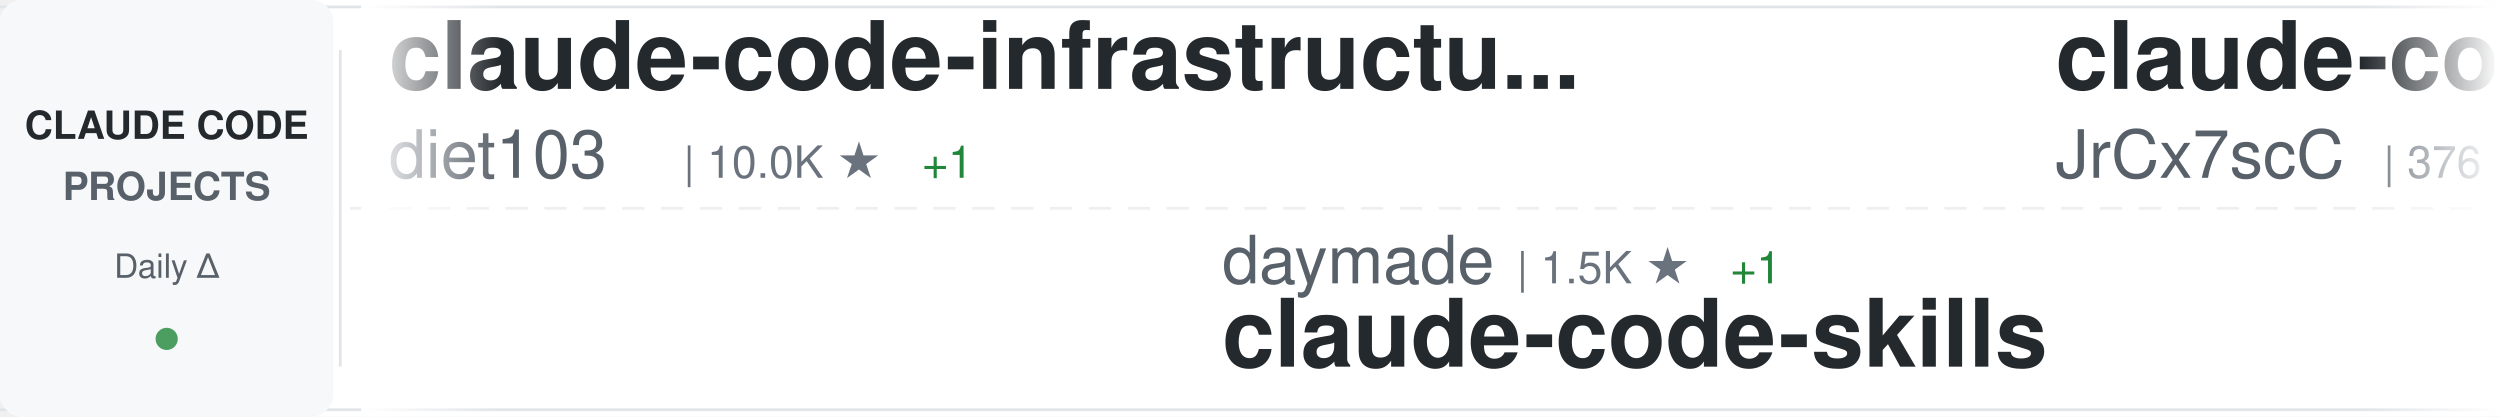
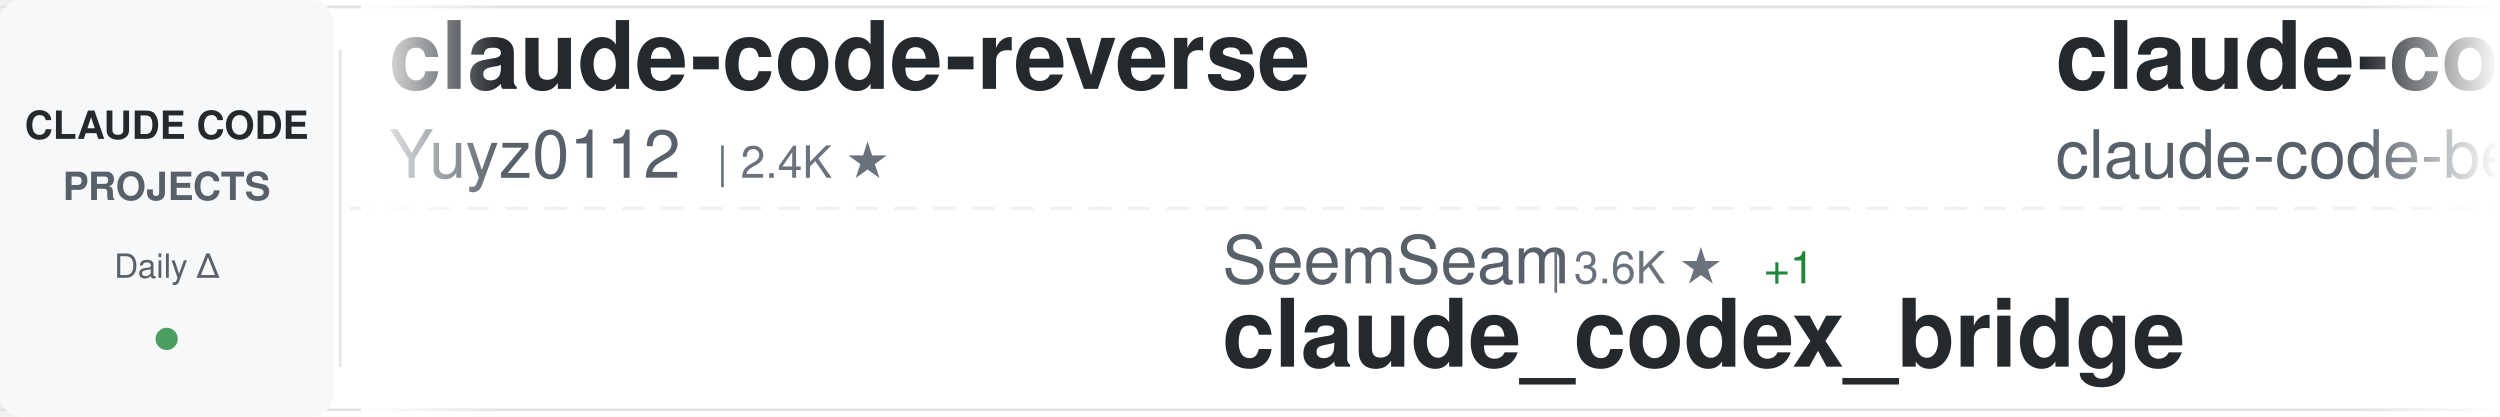
<svg xmlns="http://www.w3.org/2000/svg" width="900" height="150">
  <defs>
    <linearGradient id="awesomeLeftFade" x1="0%" y1="0%" x2="100%" y2="0%">
      <stop offset="0%" style="stop-color:#ffffff;stop-opacity:1" />
      <stop offset="100%" style="stop-color:#ffffff;stop-opacity:0" />
    </linearGradient>
    <linearGradient id="awesomeRightFade" x1="0%" y1="0%" x2="100%" y2="0%">
      <stop offset="0%" style="stop-color:#ffffff;stop-opacity:0" />
      <stop offset="100%" style="stop-color:#ffffff;stop-opacity:1" />
    </linearGradient>
  </defs>
  <rect width="900" height="150" fill="#ffffff" rx="8" />
  <rect x="0" y="2" width="900" height="1" fill="#e1e4e8" />
  <rect x="0" y="147" width="900" height="1" fill="#e1e4e8" />
  <line x1="0" y1="75" x2="900" y2="75" stroke="#e1e4e8" stroke-width="1" stroke-dasharray="8 6" opacity="0.6" />
  <rect x="0" y="0" width="120" height="150" fill="#f6f8fa" rx="8" />
  <text x="60" y="50" font-family="-apple-system, BlinkMacSystemFont, 'Segoe UI', Helvetica, Arial, sans-serif" font-size="14" font-weight="600" fill="#24292e" text-anchor="middle">CLAUDE CODE</text>
  <text x="60" y="72" font-family="-apple-system, BlinkMacSystemFont, 'Segoe UI', Helvetica, Arial, sans-serif" font-size="14" font-weight="600" fill="#586069" text-anchor="middle">PROJECTS</text>
  <text x="60" y="100" font-family="-apple-system, BlinkMacSystemFont, 'Segoe UI', Helvetica, Arial, sans-serif" font-size="12" font-weight="500" fill="#586069" text-anchor="middle">Daily Δ</text>
  <circle cx="60" cy="122" r="4" fill="#22863a" opacity="0.8" />
  <rect x="122" y="18" width="1" height="114" fill="#e1e4e8" />
  <clipPath id="awesomeTickerClip">
    <rect x="130" y="0" width="770" height="150" />
  </clipPath>
  <g clip-path="url(#awesomeTickerClip)">
    <g id="awesomeTickerItems">
      <animateTransform attributeName="transform" attributeType="XML" type="translate" from="0 0" to="-3000 0" dur="54s" repeatCount="indefinite" />
      <g transform="translate(0, 0)">
+         <text x="140" y="32" font-family="-apple-system, BlinkMacSystemFont, 'Segoe UI', Helvetica, Arial, sans-serif" font-size="34" font-weight="600" fill="#24292e">claude-code-reverse</text>
+         <text x="140" y="64" font-family="-apple-system, BlinkMacSystemFont, 'Segoe UI', Helvetica, Arial, sans-serif" font-size="24" font-weight="400" fill="#586069">Yuyz0112</text>
+         <text x="258" y="64" font-family="-apple-system, BlinkMacSystemFont, 'Segoe UI', Helvetica, Arial, sans-serif" font-size="16" font-weight="500" fill="#6a737d">| 2.4K ★</text>
+       </g>
+       <g transform="translate(300, 0)">
+         <text x="140" y="102" font-family="-apple-system, BlinkMacSystemFont, 'Segoe UI', Helvetica, Arial, sans-serif" font-size="24" font-weight="400" fill="#586069">SeemSeam</text>
+         <text x="258" y="102" font-family="-apple-system, BlinkMacSystemFont, 'Segoe UI', Helvetica, Arial, sans-serif" font-size="16" font-weight="500" fill="#6a737d">| 3.6K ★</text>
+         <text x="335" y="102" font-family="-apple-system, BlinkMacSystemFont, 'Segoe UI', Helvetica, Arial, sans-serif" font-size="16" font-weight="500" fill="#22863a"> +1</text>
+         <text x="140" y="132" font-family="-apple-system, BlinkMacSystemFont, 'Segoe UI', Helvetica, Arial, sans-serif" font-size="34" font-weight="600" fill="#24292e">claude_codex_bridge</text>
+       </g>
+       <g transform="translate(600, 0)">
+         <text x="140" y="32" font-family="-apple-system, BlinkMacSystemFont, 'Segoe UI', Helvetica, Arial, sans-serif" font-size="34" font-weight="600" fill="#24292e">claude-code</text>
+         <text x="140" y="64" font-family="-apple-system, BlinkMacSystemFont, 'Segoe UI', Helvetica, Arial, sans-serif" font-size="24" font-weight="400" fill="#586069">claude-code-best</text>
+         <text x="354" y="64" font-family="-apple-system, BlinkMacSystemFont, 'Segoe UI', Helvetica, Arial, sans-serif" font-size="16" font-weight="500" fill="#6a737d">| 23.0K ★</text>
+         <text x="440" y="64" font-family="-apple-system, BlinkMacSystemFont, 'Segoe UI', Helvetica, Arial, sans-serif" font-size="16" font-weight="500" fill="#22863a"> +4</text>
+       </g>
+       <g transform="translate(900, 0)">
+         <text x="140" y="102" font-family="-apple-system, BlinkMacSystemFont, 'Segoe UI', Helvetica, Arial, sans-serif" font-size="24" font-weight="400" fill="#586069">affaan-m</text>
+         <text x="258" y="102" font-family="-apple-system, BlinkMacSystemFont, 'Segoe UI', Helvetica, Arial, sans-serif" font-size="16" font-weight="500" fill="#6a737d">| 286.1K ★</text>
+         <text x="353" y="102" font-family="-apple-system, BlinkMacSystemFont, 'Segoe UI', Helvetica, Arial, sans-serif" font-size="16" font-weight="500" fill="#22863a"> +265</text>
+         <text x="140" y="132" font-family="-apple-system, BlinkMacSystemFont, 'Segoe UI', Helvetica, Arial, sans-serif" font-size="34" font-weight="600" fill="#24292e">ECC</text>
+       </g>
+       <g transform="translate(1200, 0)">
        <text x="140" y="32" font-family="-apple-system, BlinkMacSystemFont, 'Segoe UI', Helvetica, Arial, sans-serif" font-size="34" font-weight="600" fill="#24292e">claude-code-infrastructu...</text>
        <text x="140" y="64" font-family="-apple-system, BlinkMacSystemFont, 'Segoe UI', Helvetica, Arial, sans-serif" font-size="24" font-weight="400" fill="#586069">diet103</text>
        <text x="246" y="64" font-family="-apple-system, BlinkMacSystemFont, 'Segoe UI', Helvetica, Arial, sans-serif" font-size="16" font-weight="500" fill="#6a737d">| 10.0K ★</text>
        <text x="332" y="64" font-family="-apple-system, BlinkMacSystemFont, 'Segoe UI', Helvetica, Arial, sans-serif" font-size="16" font-weight="500" fill="#22863a"> +1</text>
      </g>
-       <g transform="translate(300, 0)">
-         <text x="140" y="102" font-family="-apple-system, BlinkMacSystemFont, 'Segoe UI', Helvetica, Arial, sans-serif" font-size="24" font-weight="400" fill="#586069">daymade</text>
-         <text x="246" y="102" font-family="-apple-system, BlinkMacSystemFont, 'Segoe UI', Helvetica, Arial, sans-serif" font-size="16" font-weight="500" fill="#6a737d">| 1.5K ★</text>
-         <text x="323" y="102" font-family="-apple-system, BlinkMacSystemFont, 'Segoe UI', Helvetica, Arial, sans-serif" font-size="16" font-weight="500" fill="#22863a"> +1</text>
-         <text x="140" y="132" font-family="-apple-system, BlinkMacSystemFont, 'Segoe UI', Helvetica, Arial, sans-serif" font-size="34" font-weight="600" fill="#24292e">claude-code-skills</text>
-       </g>
-       <g transform="translate(600, 0)">
-         <text x="140" y="32" font-family="-apple-system, BlinkMacSystemFont, 'Segoe UI', Helvetica, Arial, sans-serif" font-size="34" font-weight="600" fill="#24292e">claude-code-source</text>
-         <text x="140" y="64" font-family="-apple-system, BlinkMacSystemFont, 'Segoe UI', Helvetica, Arial, sans-serif" font-size="24" font-weight="400" fill="#586069">JrCx7scC</text>
-         <text x="258" y="64" font-family="-apple-system, BlinkMacSystemFont, 'Segoe UI', Helvetica, Arial, sans-serif" font-size="16" font-weight="500" fill="#6a737d">| 376 ★</text>
-       </g>
-       <g transform="translate(900, 0)">
-         <text x="140" y="102" font-family="-apple-system, BlinkMacSystemFont, 'Segoe UI', Helvetica, Arial, sans-serif" font-size="24" font-weight="400" fill="#586069">repowise-dev</text>
-         <text x="306" y="102" font-family="-apple-system, BlinkMacSystemFont, 'Segoe UI', Helvetica, Arial, sans-serif" font-size="16" font-weight="500" fill="#6a737d">| 1.2K ★</text>
-         <text x="140" y="132" font-family="-apple-system, BlinkMacSystemFont, 'Segoe UI', Helvetica, Arial, sans-serif" font-size="34" font-weight="600" fill="#24292e">claude-code-prompts</text>
-       </g>
-       <g transform="translate(1200, 0)">
-         <text x="140" y="32" font-family="-apple-system, BlinkMacSystemFont, 'Segoe UI', Helvetica, Arial, sans-serif" font-size="34" font-weight="600" fill="#24292e">claude-code-reverse</text>
-         <text x="140" y="64" font-family="-apple-system, BlinkMacSystemFont, 'Segoe UI', Helvetica, Arial, sans-serif" font-size="24" font-weight="400" fill="#586069">Yuyz0112</text>
-         <text x="258" y="64" font-family="-apple-system, BlinkMacSystemFont, 'Segoe UI', Helvetica, Arial, sans-serif" font-size="16" font-weight="500" fill="#6a737d">| 2.4K ★</text>
-       </g>
      <g transform="translate(1500, 0)">
-         <text x="140" y="102" font-family="-apple-system, BlinkMacSystemFont, 'Segoe UI', Helvetica, Arial, sans-serif" font-size="24" font-weight="400" fill="#586069">ccplugins</text>
-         <text x="270" y="102" font-family="-apple-system, BlinkMacSystemFont, 'Segoe UI', Helvetica, Arial, sans-serif" font-size="16" font-weight="500" fill="#6a737d">| 981 ★</text>
-         <text x="338" y="102" font-family="-apple-system, BlinkMacSystemFont, 'Segoe UI', Helvetica, Arial, sans-serif" font-size="16" font-weight="500" fill="#22863a"> +1</text>
-         <text x="140" y="132" font-family="-apple-system, BlinkMacSystemFont, 'Segoe UI', Helvetica, Arial, sans-serif" font-size="34" font-weight="600" fill="#24292e">awesome-claude-code-plug...</text>
-       </g>
-       <g transform="translate(1800, 0)">
-         <text x="140" y="32" font-family="-apple-system, BlinkMacSystemFont, 'Segoe UI', Helvetica, Arial, sans-serif" font-size="34" font-weight="600" fill="#24292e">ECC</text>
-         <text x="140" y="64" font-family="-apple-system, BlinkMacSystemFont, 'Segoe UI', Helvetica, Arial, sans-serif" font-size="24" font-weight="400" fill="#586069">affaan-m</text>
-         <text x="258" y="64" font-family="-apple-system, BlinkMacSystemFont, 'Segoe UI', Helvetica, Arial, sans-serif" font-size="16" font-weight="500" fill="#6a737d">| 285.8K ★</text>
-         <text x="353" y="64" font-family="-apple-system, BlinkMacSystemFont, 'Segoe UI', Helvetica, Arial, sans-serif" font-size="16" font-weight="500" fill="#22863a"> +193</text>
-       </g>
-       <g transform="translate(2100, 0)">
-         <text x="140" y="102" font-family="-apple-system, BlinkMacSystemFont, 'Segoe UI', Helvetica, Arial, sans-serif" font-size="24" font-weight="400" fill="#586069">WorldFlowAI</text>
-         <text x="294" y="102" font-family="-apple-system, BlinkMacSystemFont, 'Segoe UI', Helvetica, Arial, sans-serif" font-size="16" font-weight="500" fill="#6a737d">| 5.2K ★</text>
-         <text x="371" y="102" font-family="-apple-system, BlinkMacSystemFont, 'Segoe UI', Helvetica, Arial, sans-serif" font-size="16" font-weight="500" fill="#22863a"> +9</text>
-         <text x="140" y="132" font-family="-apple-system, BlinkMacSystemFont, 'Segoe UI', Helvetica, Arial, sans-serif" font-size="34" font-weight="600" fill="#24292e">everything-claude-code</text>
-       </g>
-       <g transform="translate(2400, 0)">
-         <text x="140" y="32" font-family="-apple-system, BlinkMacSystemFont, 'Segoe UI', Helvetica, Arial, sans-serif" font-size="34" font-weight="600" fill="#24292e">claude-code</text>
-         <text x="140" y="64" font-family="-apple-system, BlinkMacSystemFont, 'Segoe UI', Helvetica, Arial, sans-serif" font-size="24" font-weight="400" fill="#586069">alex000kim</text>
-         <text x="282" y="64" font-family="-apple-system, BlinkMacSystemFont, 'Segoe UI', Helvetica, Arial, sans-serif" font-size="16" font-weight="500" fill="#6a737d">| 237 ★</text>
-       </g>
-       <g transform="translate(2700, 0)">
        <text x="140" y="102" font-family="-apple-system, BlinkMacSystemFont, 'Segoe UI', Helvetica, Arial, sans-serif" font-size="24" font-weight="400" fill="#586069">techjarves</text>
        <text x="282" y="102" font-family="-apple-system, BlinkMacSystemFont, 'Segoe UI', Helvetica, Arial, sans-serif" font-size="16" font-weight="500" fill="#6a737d">| 1.6K ★</text>
        <text x="359" y="102" font-family="-apple-system, BlinkMacSystemFont, 'Segoe UI', Helvetica, Arial, sans-serif" font-size="16" font-weight="500" fill="#22863a"> +1</text>
        <text x="140" y="132" font-family="-apple-system, BlinkMacSystemFont, 'Segoe UI', Helvetica, Arial, sans-serif" font-size="34" font-weight="600" fill="#24292e">ClaudeCode-Portable</text>
      </g>
+       <g transform="translate(1800, 0)">
+         <text x="140" y="32" font-family="-apple-system, BlinkMacSystemFont, 'Segoe UI', Helvetica, Arial, sans-serif" font-size="34" font-weight="600" fill="#24292e">ClaudeCode</text>
+         <text x="140" y="64" font-family="-apple-system, BlinkMacSystemFont, 'Segoe UI', Helvetica, Arial, sans-serif" font-size="24" font-weight="400" fill="#586069">guanshan</text>
+         <text x="258" y="64" font-family="-apple-system, BlinkMacSystemFont, 'Segoe UI', Helvetica, Arial, sans-serif" font-size="16" font-weight="500" fill="#6a737d">| 60 ★</text>
+       </g>
+       <g transform="translate(2100, 0)">
+         <text x="140" y="102" font-family="-apple-system, BlinkMacSystemFont, 'Segoe UI', Helvetica, Arial, sans-serif" font-size="24" font-weight="400" fill="#586069">beilingcc</text>
+         <text x="270" y="102" font-family="-apple-system, BlinkMacSystemFont, 'Segoe UI', Helvetica, Arial, sans-serif" font-size="16" font-weight="500" fill="#6a737d">| 100 ★</text>
+         <text x="140" y="132" font-family="-apple-system, BlinkMacSystemFont, 'Segoe UI', Helvetica, Arial, sans-serif" font-size="34" font-weight="600" fill="#24292e">claude-code</text>
+       </g>
+       <g transform="translate(2400, 0)">
+         <text x="140" y="32" font-family="-apple-system, BlinkMacSystemFont, 'Segoe UI', Helvetica, Arial, sans-serif" font-size="34" font-weight="600" fill="#24292e">claude-code-hooks-master...</text>
+         <text x="140" y="64" font-family="-apple-system, BlinkMacSystemFont, 'Segoe UI', Helvetica, Arial, sans-serif" font-size="24" font-weight="400" fill="#586069">disler</text>
+         <text x="234" y="64" font-family="-apple-system, BlinkMacSystemFont, 'Segoe UI', Helvetica, Arial, sans-serif" font-size="16" font-weight="500" fill="#6a737d">| 3.9K ★</text>
+       </g>
+       <g transform="translate(2700, 0)">
+         <text x="140" y="102" font-family="-apple-system, BlinkMacSystemFont, 'Segoe UI', Helvetica, Arial, sans-serif" font-size="24" font-weight="400" fill="#586069">Yeachan-Heo</text>
+         <text x="294" y="102" font-family="-apple-system, BlinkMacSystemFont, 'Segoe UI', Helvetica, Arial, sans-serif" font-size="16" font-weight="500" fill="#6a737d">| 40.2K ★</text>
+         <text x="380" y="102" font-family="-apple-system, BlinkMacSystemFont, 'Segoe UI', Helvetica, Arial, sans-serif" font-size="16" font-weight="500" fill="#22863a"> +8</text>
+         <text x="140" y="132" font-family="-apple-system, BlinkMacSystemFont, 'Segoe UI', Helvetica, Arial, sans-serif" font-size="34" font-weight="600" fill="#24292e">oh-my-claudecode</text>
+       </g>
      <g transform="translate(3000, 0)">
-         <text x="140" y="32" font-family="-apple-system, BlinkMacSystemFont, 'Segoe UI', Helvetica, Arial, sans-serif" font-size="34" font-weight="600" fill="#24292e">claude-code-infrastructu...</text>
-         <text x="140" y="64" font-family="-apple-system, BlinkMacSystemFont, 'Segoe UI', Helvetica, Arial, sans-serif" font-size="24" font-weight="400" fill="#586069">diet103</text>
-         <text x="246" y="64" font-family="-apple-system, BlinkMacSystemFont, 'Segoe UI', Helvetica, Arial, sans-serif" font-size="16" font-weight="500" fill="#6a737d">| 10.0K ★</text>
-         <text x="332" y="64" font-family="-apple-system, BlinkMacSystemFont, 'Segoe UI', Helvetica, Arial, sans-serif" font-size="16" font-weight="500" fill="#22863a"> +1</text>
+         <text x="140" y="32" font-family="-apple-system, BlinkMacSystemFont, 'Segoe UI', Helvetica, Arial, sans-serif" font-size="34" font-weight="600" fill="#24292e">claude-code-reverse</text>
+         <text x="140" y="64" font-family="-apple-system, BlinkMacSystemFont, 'Segoe UI', Helvetica, Arial, sans-serif" font-size="24" font-weight="400" fill="#586069">Yuyz0112</text>
+         <text x="258" y="64" font-family="-apple-system, BlinkMacSystemFont, 'Segoe UI', Helvetica, Arial, sans-serif" font-size="16" font-weight="500" fill="#6a737d">| 2.4K ★</text>
      </g>
      <g transform="translate(3300, 0)">
-         <text x="140" y="102" font-family="-apple-system, BlinkMacSystemFont, 'Segoe UI', Helvetica, Arial, sans-serif" font-size="24" font-weight="400" fill="#586069">daymade</text>
-         <text x="246" y="102" font-family="-apple-system, BlinkMacSystemFont, 'Segoe UI', Helvetica, Arial, sans-serif" font-size="16" font-weight="500" fill="#6a737d">| 1.5K ★</text>
-         <text x="323" y="102" font-family="-apple-system, BlinkMacSystemFont, 'Segoe UI', Helvetica, Arial, sans-serif" font-size="16" font-weight="500" fill="#22863a"> +1</text>
-         <text x="140" y="132" font-family="-apple-system, BlinkMacSystemFont, 'Segoe UI', Helvetica, Arial, sans-serif" font-size="34" font-weight="600" fill="#24292e">claude-code-skills</text>
+         <text x="140" y="102" font-family="-apple-system, BlinkMacSystemFont, 'Segoe UI', Helvetica, Arial, sans-serif" font-size="24" font-weight="400" fill="#586069">SeemSeam</text>
+         <text x="258" y="102" font-family="-apple-system, BlinkMacSystemFont, 'Segoe UI', Helvetica, Arial, sans-serif" font-size="16" font-weight="500" fill="#6a737d">| 3.6K ★</text>
+         <text x="335" y="102" font-family="-apple-system, BlinkMacSystemFont, 'Segoe UI', Helvetica, Arial, sans-serif" font-size="16" font-weight="500" fill="#22863a"> +1</text>
+         <text x="140" y="132" font-family="-apple-system, BlinkMacSystemFont, 'Segoe UI', Helvetica, Arial, sans-serif" font-size="34" font-weight="600" fill="#24292e">claude_codex_bridge</text>
      </g>
      <g transform="translate(3600, 0)">
-         <text x="140" y="32" font-family="-apple-system, BlinkMacSystemFont, 'Segoe UI', Helvetica, Arial, sans-serif" font-size="34" font-weight="600" fill="#24292e">claude-code-source</text>
-         <text x="140" y="64" font-family="-apple-system, BlinkMacSystemFont, 'Segoe UI', Helvetica, Arial, sans-serif" font-size="24" font-weight="400" fill="#586069">JrCx7scC</text>
-         <text x="258" y="64" font-family="-apple-system, BlinkMacSystemFont, 'Segoe UI', Helvetica, Arial, sans-serif" font-size="16" font-weight="500" fill="#6a737d">| 376 ★</text>
+         <text x="140" y="32" font-family="-apple-system, BlinkMacSystemFont, 'Segoe UI', Helvetica, Arial, sans-serif" font-size="34" font-weight="600" fill="#24292e">claude-code</text>
+         <text x="140" y="64" font-family="-apple-system, BlinkMacSystemFont, 'Segoe UI', Helvetica, Arial, sans-serif" font-size="24" font-weight="400" fill="#586069">claude-code-best</text>
+         <text x="354" y="64" font-family="-apple-system, BlinkMacSystemFont, 'Segoe UI', Helvetica, Arial, sans-serif" font-size="16" font-weight="500" fill="#6a737d">| 23.0K ★</text>
+         <text x="440" y="64" font-family="-apple-system, BlinkMacSystemFont, 'Segoe UI', Helvetica, Arial, sans-serif" font-size="16" font-weight="500" fill="#22863a"> +4</text>
      </g>
      <g transform="translate(3900, 0)">
-         <text x="140" y="102" font-family="-apple-system, BlinkMacSystemFont, 'Segoe UI', Helvetica, Arial, sans-serif" font-size="24" font-weight="400" fill="#586069">repowise-dev</text>
-         <text x="306" y="102" font-family="-apple-system, BlinkMacSystemFont, 'Segoe UI', Helvetica, Arial, sans-serif" font-size="16" font-weight="500" fill="#6a737d">| 1.2K ★</text>
-         <text x="140" y="132" font-family="-apple-system, BlinkMacSystemFont, 'Segoe UI', Helvetica, Arial, sans-serif" font-size="34" font-weight="600" fill="#24292e">claude-code-prompts</text>
+         <text x="140" y="102" font-family="-apple-system, BlinkMacSystemFont, 'Segoe UI', Helvetica, Arial, sans-serif" font-size="24" font-weight="400" fill="#586069">affaan-m</text>
+         <text x="258" y="102" font-family="-apple-system, BlinkMacSystemFont, 'Segoe UI', Helvetica, Arial, sans-serif" font-size="16" font-weight="500" fill="#6a737d">| 286.1K ★</text>
+         <text x="353" y="102" font-family="-apple-system, BlinkMacSystemFont, 'Segoe UI', Helvetica, Arial, sans-serif" font-size="16" font-weight="500" fill="#22863a"> +265</text>
+         <text x="140" y="132" font-family="-apple-system, BlinkMacSystemFont, 'Segoe UI', Helvetica, Arial, sans-serif" font-size="34" font-weight="600" fill="#24292e">ECC</text>
      </g>
    </g>
  </g>
  <rect x="130" y="0" width="50" height="150" fill="url(#awesomeLeftFade)" />
  <rect x="850" y="0" width="50" height="150" fill="url(#awesomeRightFade)" />
</svg>
